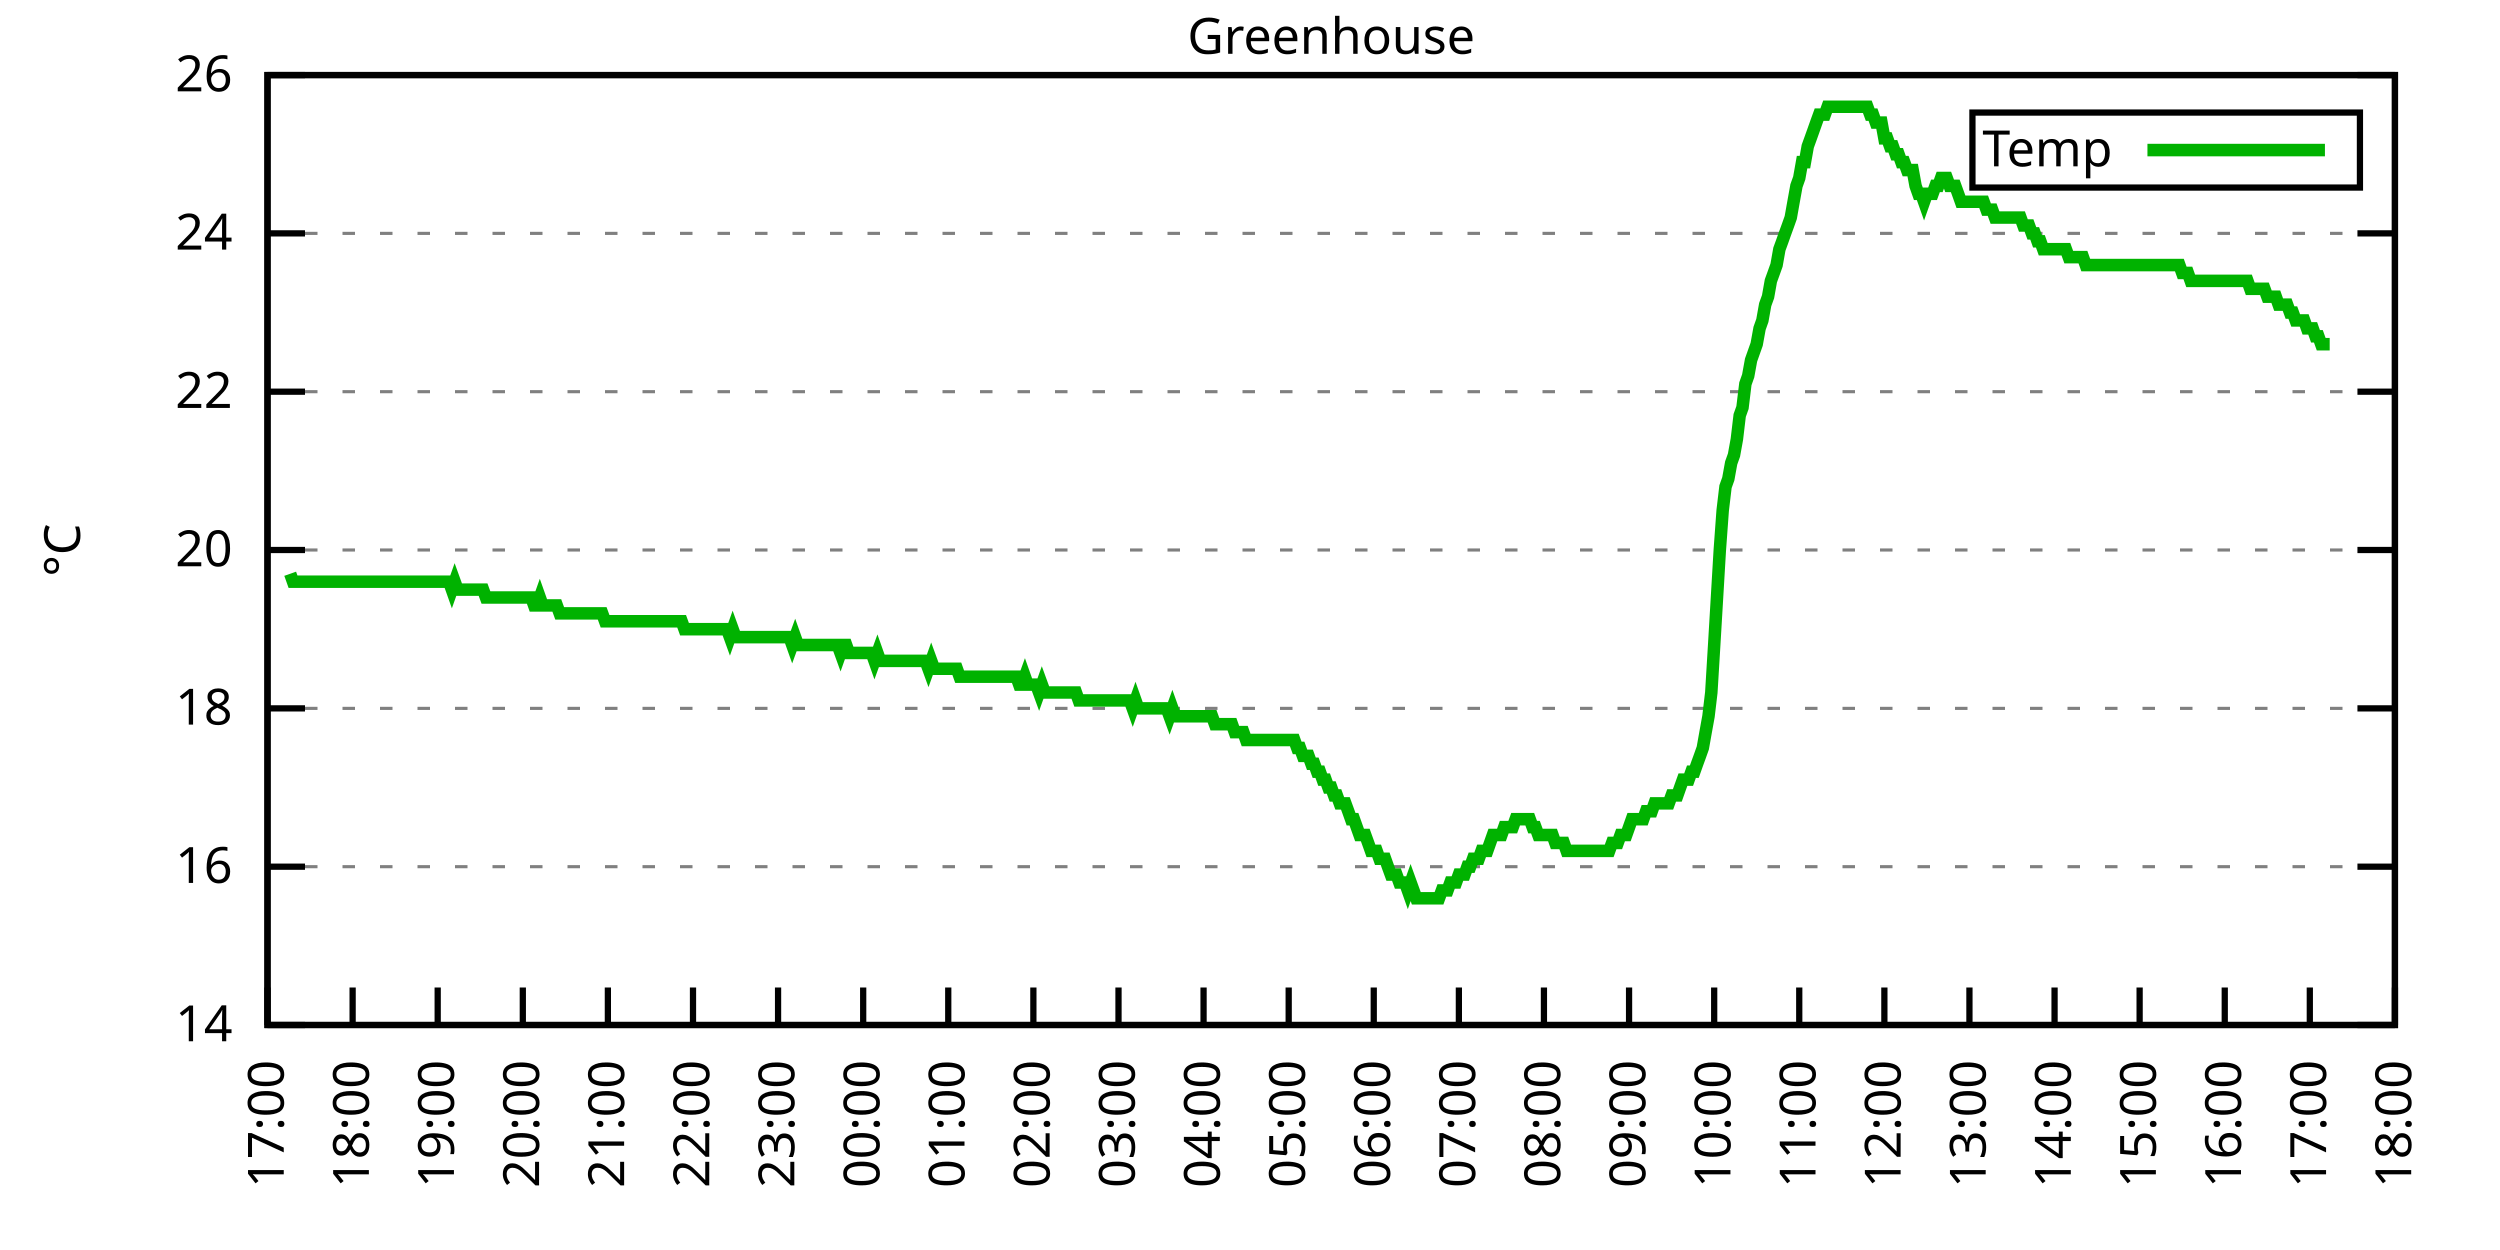
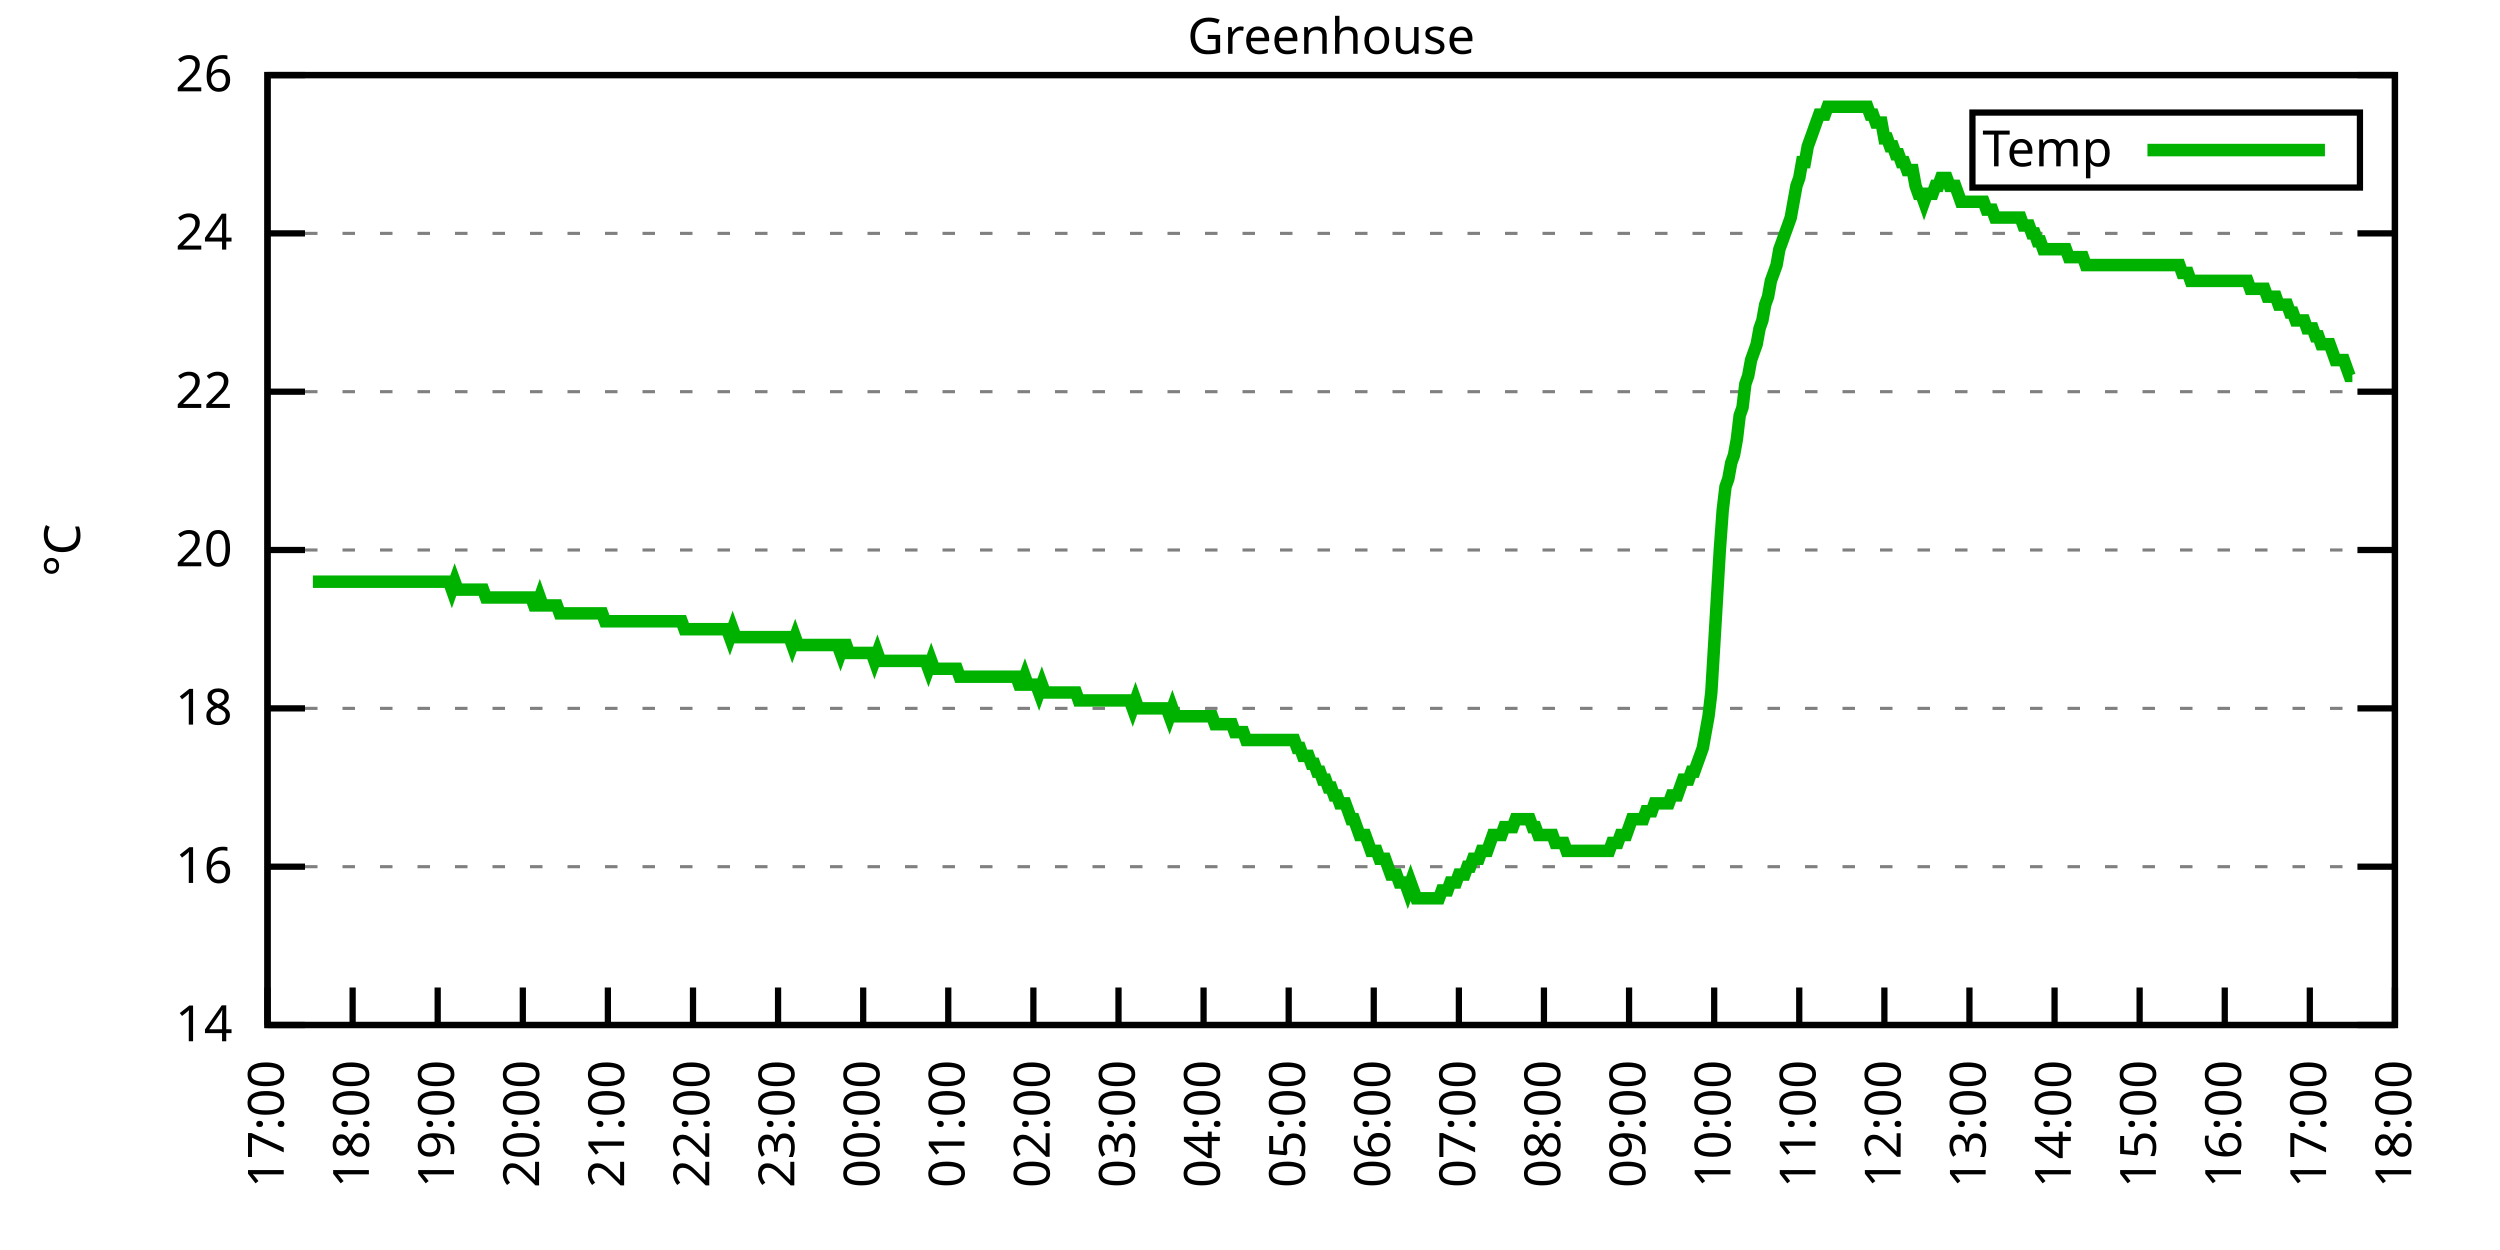
<svg xmlns="http://www.w3.org/2000/svg" xmlns:xlink="http://www.w3.org/1999/xlink" width="400" height="200" viewBox="0 0 400 200">
  <g id="gnuplot_canvas">
    <rect x="0" y="0" width="400" height="200" fill="none" />
    <defs>
      <circle id="gpDot" r="0.5" stroke-width="0.5" stroke="currentColor" />
      <path id="gpPt0" stroke-width="0.333" stroke="currentColor" d="M-1,0 h2 M0,-1 v2" />
      <path id="gpPt1" stroke-width="0.333" stroke="currentColor" d="M-1,-1 L1,1 M1,-1 L-1,1" />
      <path id="gpPt2" stroke-width="0.333" stroke="currentColor" d="M-1,0 L1,0 M0,-1 L0,1 M-1,-1 L1,1 M-1,1 L1,-1" />
      <rect id="gpPt3" stroke-width="0.333" stroke="currentColor" x="-1" y="-1" width="2" height="2" />
      <rect id="gpPt4" stroke-width="0.333" stroke="currentColor" fill="currentColor" x="-1" y="-1" width="2" height="2" />
      <circle id="gpPt5" stroke-width="0.333" stroke="currentColor" cx="0" cy="0" r="1" />
      <use xlink:href="#gpPt5" id="gpPt6" fill="currentColor" stroke="none" />
      <path id="gpPt7" stroke-width="0.333" stroke="currentColor" d="M0,-1.33 L-1.33,0.67 L1.33,0.67 z" />
      <use xlink:href="#gpPt7" id="gpPt8" fill="currentColor" stroke="none" />
      <use xlink:href="#gpPt7" id="gpPt9" stroke="currentColor" transform="rotate(180)" />
      <use xlink:href="#gpPt9" id="gpPt10" fill="currentColor" stroke="none" />
      <use xlink:href="#gpPt3" id="gpPt11" stroke="currentColor" transform="rotate(45)" />
      <use xlink:href="#gpPt11" id="gpPt12" fill="currentColor" stroke="none" />
      <path id="gpPt13" stroke-width="0.333" stroke="currentColor" d="M0,1.330 L1.265,0.411 L0.782,-1.067 L-0.782,-1.076 L-1.265,0.411 z" />
      <use xlink:href="#gpPt13" id="gpPt14" fill="currentColor" stroke="none" />
      <filter id="textbox" filterUnits="objectBoundingBox" x="0" y="0" height="1" width="1">
        <feFlood flood-color="white" flood-opacity="1" result="bgnd" />
        <feComposite in="SourceGraphic" in2="bgnd" operator="atop" />
      </filter>
      <filter id="greybox" filterUnits="objectBoundingBox" x="0" y="0" height="1" width="1">
        <feFlood flood-color="lightgrey" flood-opacity="1" result="grey" />
        <feComposite in="SourceGraphic" in2="grey" operator="atop" />
      </filter>
    </defs>
    <g fill="none" color="white" stroke="currentColor" stroke-width="1.00" stroke-linecap="butt" stroke-linejoin="miter">
</g>
    <g fill="none" color="black" stroke="currentColor" stroke-width="1.00" stroke-linecap="butt" stroke-linejoin="miter">
      <g stroke="none" shape-rendering="crispEdges">
        <polygon fill="rgb(255, 255, 255)" points="42.80,164.00 383.18,164.00 383.18,12.02 42.80,12.02 " />
      </g>
    </g>
    <g fill="none" color="black" stroke="currentColor" stroke-width="1.00" stroke-linecap="butt" stroke-linejoin="miter">
</g>
    <g fill="none" color="black" stroke="black" stroke-width="0.50" stroke-linecap="butt" stroke-linejoin="miter">
</g>
    <g fill="none" color="gray" stroke="currentColor" stroke-width="0.50" stroke-linecap="butt" stroke-linejoin="miter">
      <path stroke="gray" stroke-dasharray="2,4" class="gridline" d="M42.80,164.00 L383.19,164.00  " />
    </g>
    <g fill="none" color="gray" stroke="gray" stroke-width="1.00" stroke-linecap="butt" stroke-linejoin="miter">
</g>
    <g fill="none" color="black" stroke="currentColor" stroke-width="1.00" stroke-linecap="butt" stroke-linejoin="miter">
      <path stroke="black" d="M42.80,164.00 L48.80,164.00 M383.19,164.00 L377.19,164.00  " />
      <g transform="translate(37.20,166.60)" stroke="none" fill="black" font-family="Sans" font-size="8.00" text-anchor="end">
        <text>
          <tspan font-family="Sans"> 14</tspan>
        </text>
      </g>
    </g>
    <g fill="none" color="black" stroke="currentColor" stroke-width="1.00" stroke-linecap="butt" stroke-linejoin="miter">
</g>
    <g fill="none" color="black" stroke="black" stroke-width="0.50" stroke-linecap="butt" stroke-linejoin="miter">
</g>
    <g fill="none" color="gray" stroke="currentColor" stroke-width="0.50" stroke-linecap="butt" stroke-linejoin="miter">
      <path stroke="gray" stroke-dasharray="2,4" class="gridline" d="M42.80,138.67 L383.19,138.67  " />
    </g>
    <g fill="none" color="gray" stroke="gray" stroke-width="1.00" stroke-linecap="butt" stroke-linejoin="miter">
</g>
    <g fill="none" color="black" stroke="currentColor" stroke-width="1.00" stroke-linecap="butt" stroke-linejoin="miter">
      <path stroke="black" d="M42.80,138.67 L48.80,138.67 M383.19,138.67 L377.19,138.67  " />
      <g transform="translate(37.20,141.27)" stroke="none" fill="black" font-family="Sans" font-size="8.00" text-anchor="end">
        <text>
          <tspan font-family="Sans"> 16</tspan>
        </text>
      </g>
    </g>
    <g fill="none" color="black" stroke="currentColor" stroke-width="1.00" stroke-linecap="butt" stroke-linejoin="miter">
</g>
    <g fill="none" color="black" stroke="black" stroke-width="0.50" stroke-linecap="butt" stroke-linejoin="miter">
</g>
    <g fill="none" color="gray" stroke="currentColor" stroke-width="0.50" stroke-linecap="butt" stroke-linejoin="miter">
      <path stroke="gray" stroke-dasharray="2,4" class="gridline" d="M42.80,113.34 L383.19,113.34  " />
    </g>
    <g fill="none" color="gray" stroke="gray" stroke-width="1.00" stroke-linecap="butt" stroke-linejoin="miter">
</g>
    <g fill="none" color="black" stroke="currentColor" stroke-width="1.00" stroke-linecap="butt" stroke-linejoin="miter">
      <path stroke="black" d="M42.80,113.34 L48.80,113.34 M383.19,113.34 L377.19,113.34  " />
      <g transform="translate(37.20,115.94)" stroke="none" fill="black" font-family="Sans" font-size="8.00" text-anchor="end">
        <text>
          <tspan font-family="Sans"> 18</tspan>
        </text>
      </g>
    </g>
    <g fill="none" color="black" stroke="currentColor" stroke-width="1.00" stroke-linecap="butt" stroke-linejoin="miter">
</g>
    <g fill="none" color="black" stroke="black" stroke-width="0.50" stroke-linecap="butt" stroke-linejoin="miter">
</g>
    <g fill="none" color="gray" stroke="currentColor" stroke-width="0.50" stroke-linecap="butt" stroke-linejoin="miter">
      <path stroke="gray" stroke-dasharray="2,4" class="gridline" d="M42.80,88.00 L383.19,88.00  " />
    </g>
    <g fill="none" color="gray" stroke="gray" stroke-width="1.00" stroke-linecap="butt" stroke-linejoin="miter">
</g>
    <g fill="none" color="black" stroke="currentColor" stroke-width="1.00" stroke-linecap="butt" stroke-linejoin="miter">
      <path stroke="black" d="M42.80,88.00 L48.80,88.00 M383.19,88.00 L377.19,88.00  " />
      <g transform="translate(37.20,90.60)" stroke="none" fill="black" font-family="Sans" font-size="8.00" text-anchor="end">
        <text>
          <tspan font-family="Sans"> 20</tspan>
        </text>
      </g>
    </g>
    <g fill="none" color="black" stroke="currentColor" stroke-width="1.00" stroke-linecap="butt" stroke-linejoin="miter">
</g>
    <g fill="none" color="black" stroke="black" stroke-width="0.50" stroke-linecap="butt" stroke-linejoin="miter">
</g>
    <g fill="none" color="gray" stroke="currentColor" stroke-width="0.50" stroke-linecap="butt" stroke-linejoin="miter">
      <path stroke="gray" stroke-dasharray="2,4" class="gridline" d="M42.80,62.67 L383.19,62.67  " />
    </g>
    <g fill="none" color="gray" stroke="gray" stroke-width="1.00" stroke-linecap="butt" stroke-linejoin="miter">
</g>
    <g fill="none" color="black" stroke="currentColor" stroke-width="1.00" stroke-linecap="butt" stroke-linejoin="miter">
      <path stroke="black" d="M42.80,62.67 L48.80,62.67 M383.19,62.67 L377.19,62.67  " />
      <g transform="translate(37.20,65.27)" stroke="none" fill="black" font-family="Sans" font-size="8.00" text-anchor="end">
        <text>
          <tspan font-family="Sans"> 22</tspan>
        </text>
      </g>
    </g>
    <g fill="none" color="black" stroke="currentColor" stroke-width="1.00" stroke-linecap="butt" stroke-linejoin="miter">
</g>
    <g fill="none" color="black" stroke="black" stroke-width="0.50" stroke-linecap="butt" stroke-linejoin="miter">
</g>
    <g fill="none" color="gray" stroke="currentColor" stroke-width="0.50" stroke-linecap="butt" stroke-linejoin="miter">
      <path stroke="gray" stroke-dasharray="2,4" class="gridline" d="M42.80,37.34 L383.19,37.34  " />
    </g>
    <g fill="none" color="gray" stroke="gray" stroke-width="1.00" stroke-linecap="butt" stroke-linejoin="miter">
</g>
    <g fill="none" color="black" stroke="currentColor" stroke-width="1.00" stroke-linecap="butt" stroke-linejoin="miter">
      <path stroke="black" d="M42.80,37.34 L48.80,37.34 M383.19,37.34 L377.19,37.34  " />
      <g transform="translate(37.20,39.94)" stroke="none" fill="black" font-family="Sans" font-size="8.00" text-anchor="end">
        <text>
          <tspan font-family="Sans"> 24</tspan>
        </text>
      </g>
    </g>
    <g fill="none" color="black" stroke="currentColor" stroke-width="1.00" stroke-linecap="butt" stroke-linejoin="miter">
</g>
    <g fill="none" color="black" stroke="black" stroke-width="0.50" stroke-linecap="butt" stroke-linejoin="miter">
</g>
    <g fill="none" color="gray" stroke="currentColor" stroke-width="0.50" stroke-linecap="butt" stroke-linejoin="miter">
      <path stroke="gray" stroke-dasharray="2,4" class="gridline" d="M42.80,12.01 L383.19,12.01  " />
    </g>
    <g fill="none" color="gray" stroke="gray" stroke-width="1.00" stroke-linecap="butt" stroke-linejoin="miter">
</g>
    <g fill="none" color="black" stroke="currentColor" stroke-width="1.00" stroke-linecap="butt" stroke-linejoin="miter">
      <path stroke="black" d="M42.80,12.01 L48.80,12.01 M383.19,12.01 L377.19,12.01  " />
      <g transform="translate(37.20,14.61)" stroke="none" fill="black" font-family="Sans" font-size="8.00" text-anchor="end">
        <text>
          <tspan font-family="Sans"> 26</tspan>
        </text>
      </g>
    </g>
    <g fill="none" color="black" stroke="currentColor" stroke-width="1.00" stroke-linecap="butt" stroke-linejoin="miter">
      <path stroke="black" d="M42.80,164.00 L42.80,158.00  " />
      <g transform="translate(45.40,169.60) rotate(270.00)" stroke="none" fill="black" font-family="Sans" font-size="8.00" text-anchor="end">
        <text>
          <tspan font-family="Sans">17:00</tspan>
        </text>
      </g>
    </g>
    <g fill="none" color="black" stroke="currentColor" stroke-width="1.00" stroke-linecap="butt" stroke-linejoin="miter">
      <path stroke="black" d="M56.42,164.00 L56.42,158.00  " />
      <g transform="translate(59.02,169.60) rotate(270.00)" stroke="none" fill="black" font-family="Sans" font-size="8.00" text-anchor="end">
        <text>
          <tspan font-family="Sans">18:00</tspan>
        </text>
      </g>
    </g>
    <g fill="none" color="black" stroke="currentColor" stroke-width="1.00" stroke-linecap="butt" stroke-linejoin="miter">
      <path stroke="black" d="M70.03,164.00 L70.03,158.00  " />
      <g transform="translate(72.63,169.60) rotate(270.00)" stroke="none" fill="black" font-family="Sans" font-size="8.00" text-anchor="end">
        <text>
          <tspan font-family="Sans">19:00</tspan>
        </text>
      </g>
    </g>
    <g fill="none" color="black" stroke="currentColor" stroke-width="1.00" stroke-linecap="butt" stroke-linejoin="miter">
      <path stroke="black" d="M83.65,164.00 L83.65,158.00  " />
      <g transform="translate(86.25,169.60) rotate(270.00)" stroke="none" fill="black" font-family="Sans" font-size="8.00" text-anchor="end">
        <text>
          <tspan font-family="Sans">20:00</tspan>
        </text>
      </g>
    </g>
    <g fill="none" color="black" stroke="currentColor" stroke-width="1.00" stroke-linecap="butt" stroke-linejoin="miter">
      <path stroke="black" d="M97.26,164.00 L97.26,158.00  " />
      <g transform="translate(99.86,169.60) rotate(270.00)" stroke="none" fill="black" font-family="Sans" font-size="8.00" text-anchor="end">
        <text>
          <tspan font-family="Sans">21:00</tspan>
        </text>
      </g>
    </g>
    <g fill="none" color="black" stroke="currentColor" stroke-width="1.00" stroke-linecap="butt" stroke-linejoin="miter">
      <path stroke="black" d="M110.88,164.00 L110.88,158.00  " />
      <g transform="translate(113.48,169.60) rotate(270.00)" stroke="none" fill="black" font-family="Sans" font-size="8.00" text-anchor="end">
        <text>
          <tspan font-family="Sans">22:00</tspan>
        </text>
      </g>
    </g>
    <g fill="none" color="black" stroke="currentColor" stroke-width="1.00" stroke-linecap="butt" stroke-linejoin="miter">
      <path stroke="black" d="M124.49,164.00 L124.49,158.00  " />
      <g transform="translate(127.09,169.60) rotate(270.00)" stroke="none" fill="black" font-family="Sans" font-size="8.00" text-anchor="end">
        <text>
          <tspan font-family="Sans">23:00</tspan>
        </text>
      </g>
    </g>
    <g fill="none" color="black" stroke="currentColor" stroke-width="1.00" stroke-linecap="butt" stroke-linejoin="miter">
      <path stroke="black" d="M138.11,164.00 L138.11,158.00  " />
      <g transform="translate(140.71,169.60) rotate(270.00)" stroke="none" fill="black" font-family="Sans" font-size="8.00" text-anchor="end">
        <text>
          <tspan font-family="Sans">00:00</tspan>
        </text>
      </g>
    </g>
    <g fill="none" color="black" stroke="currentColor" stroke-width="1.00" stroke-linecap="butt" stroke-linejoin="miter">
      <path stroke="black" d="M151.72,164.00 L151.72,158.00  " />
      <g transform="translate(154.32,169.60) rotate(270.00)" stroke="none" fill="black" font-family="Sans" font-size="8.00" text-anchor="end">
        <text>
          <tspan font-family="Sans">01:00</tspan>
        </text>
      </g>
    </g>
    <g fill="none" color="black" stroke="currentColor" stroke-width="1.00" stroke-linecap="butt" stroke-linejoin="miter">
      <path stroke="black" d="M165.34,164.00 L165.34,158.00  " />
      <g transform="translate(167.94,169.60) rotate(270.00)" stroke="none" fill="black" font-family="Sans" font-size="8.00" text-anchor="end">
        <text>
          <tspan font-family="Sans">02:00</tspan>
        </text>
      </g>
    </g>
    <g fill="none" color="black" stroke="currentColor" stroke-width="1.00" stroke-linecap="butt" stroke-linejoin="miter">
      <path stroke="black" d="M178.96,164.00 L178.96,158.00  " />
      <g transform="translate(181.56,169.60) rotate(270.00)" stroke="none" fill="black" font-family="Sans" font-size="8.00" text-anchor="end">
        <text>
          <tspan font-family="Sans">03:00</tspan>
        </text>
      </g>
    </g>
    <g fill="none" color="black" stroke="currentColor" stroke-width="1.00" stroke-linecap="butt" stroke-linejoin="miter">
      <path stroke="black" d="M192.57,164.00 L192.57,158.00  " />
      <g transform="translate(195.17,169.60) rotate(270.00)" stroke="none" fill="black" font-family="Sans" font-size="8.00" text-anchor="end">
        <text>
          <tspan font-family="Sans">04:00</tspan>
        </text>
      </g>
    </g>
    <g fill="none" color="black" stroke="currentColor" stroke-width="1.00" stroke-linecap="butt" stroke-linejoin="miter">
      <path stroke="black" d="M206.19,164.00 L206.19,158.00  " />
      <g transform="translate(208.79,169.60) rotate(270.00)" stroke="none" fill="black" font-family="Sans" font-size="8.00" text-anchor="end">
        <text>
          <tspan font-family="Sans">05:00</tspan>
        </text>
      </g>
    </g>
    <g fill="none" color="black" stroke="currentColor" stroke-width="1.00" stroke-linecap="butt" stroke-linejoin="miter">
      <path stroke="black" d="M219.80,164.00 L219.80,158.00  " />
      <g transform="translate(222.40,169.60) rotate(270.00)" stroke="none" fill="black" font-family="Sans" font-size="8.00" text-anchor="end">
        <text>
          <tspan font-family="Sans">06:00</tspan>
        </text>
      </g>
    </g>
    <g fill="none" color="black" stroke="currentColor" stroke-width="1.00" stroke-linecap="butt" stroke-linejoin="miter">
      <path stroke="black" d="M233.42,164.00 L233.42,158.00  " />
      <g transform="translate(236.02,169.60) rotate(270.00)" stroke="none" fill="black" font-family="Sans" font-size="8.00" text-anchor="end">
        <text>
          <tspan font-family="Sans">07:00</tspan>
        </text>
      </g>
    </g>
    <g fill="none" color="black" stroke="currentColor" stroke-width="1.00" stroke-linecap="butt" stroke-linejoin="miter">
      <path stroke="black" d="M247.03,164.00 L247.03,158.00  " />
      <g transform="translate(249.63,169.60) rotate(270.00)" stroke="none" fill="black" font-family="Sans" font-size="8.00" text-anchor="end">
        <text>
          <tspan font-family="Sans">08:00</tspan>
        </text>
      </g>
    </g>
    <g fill="none" color="black" stroke="currentColor" stroke-width="1.00" stroke-linecap="butt" stroke-linejoin="miter">
      <path stroke="black" d="M260.65,164.00 L260.65,158.00  " />
      <g transform="translate(263.25,169.60) rotate(270.00)" stroke="none" fill="black" font-family="Sans" font-size="8.00" text-anchor="end">
        <text>
          <tspan font-family="Sans">09:00</tspan>
        </text>
      </g>
    </g>
    <g fill="none" color="black" stroke="currentColor" stroke-width="1.00" stroke-linecap="butt" stroke-linejoin="miter">
      <path stroke="black" d="M274.27,164.00 L274.27,158.00  " />
      <g transform="translate(276.87,169.60) rotate(270.00)" stroke="none" fill="black" font-family="Sans" font-size="8.00" text-anchor="end">
        <text>
          <tspan font-family="Sans">10:00</tspan>
        </text>
      </g>
    </g>
    <g fill="none" color="black" stroke="currentColor" stroke-width="1.00" stroke-linecap="butt" stroke-linejoin="miter">
      <path stroke="black" d="M287.88,164.00 L287.88,158.00  " />
      <g transform="translate(290.48,169.60) rotate(270.00)" stroke="none" fill="black" font-family="Sans" font-size="8.00" text-anchor="end">
        <text>
          <tspan font-family="Sans">11:00</tspan>
        </text>
      </g>
    </g>
    <g fill="none" color="black" stroke="currentColor" stroke-width="1.00" stroke-linecap="butt" stroke-linejoin="miter">
      <path stroke="black" d="M301.50,164.00 L301.50,158.00  " />
      <g transform="translate(304.10,169.60) rotate(270.00)" stroke="none" fill="black" font-family="Sans" font-size="8.00" text-anchor="end">
        <text>
          <tspan font-family="Sans">12:00</tspan>
        </text>
      </g>
    </g>
    <g fill="none" color="black" stroke="currentColor" stroke-width="1.00" stroke-linecap="butt" stroke-linejoin="miter">
      <path stroke="black" d="M315.11,164.00 L315.11,158.00  " />
      <g transform="translate(317.71,169.60) rotate(270.00)" stroke="none" fill="black" font-family="Sans" font-size="8.00" text-anchor="end">
        <text>
          <tspan font-family="Sans">13:00</tspan>
        </text>
      </g>
    </g>
    <g fill="none" color="black" stroke="currentColor" stroke-width="1.00" stroke-linecap="butt" stroke-linejoin="miter">
      <path stroke="black" d="M328.73,164.00 L328.73,158.00  " />
      <g transform="translate(331.33,169.60) rotate(270.00)" stroke="none" fill="black" font-family="Sans" font-size="8.00" text-anchor="end">
        <text>
          <tspan font-family="Sans">14:00</tspan>
        </text>
      </g>
    </g>
    <g fill="none" color="black" stroke="currentColor" stroke-width="1.00" stroke-linecap="butt" stroke-linejoin="miter">
      <path stroke="black" d="M342.34,164.00 L342.34,158.00  " />
      <g transform="translate(344.94,169.60) rotate(270.00)" stroke="none" fill="black" font-family="Sans" font-size="8.00" text-anchor="end">
        <text>
          <tspan font-family="Sans">15:00</tspan>
        </text>
      </g>
    </g>
    <g fill="none" color="black" stroke="currentColor" stroke-width="1.00" stroke-linecap="butt" stroke-linejoin="miter">
      <path stroke="black" d="M355.96,164.00 L355.96,158.00  " />
      <g transform="translate(358.56,169.60) rotate(270.00)" stroke="none" fill="black" font-family="Sans" font-size="8.00" text-anchor="end">
        <text>
          <tspan font-family="Sans">16:00</tspan>
        </text>
      </g>
    </g>
    <g fill="none" color="black" stroke="currentColor" stroke-width="1.00" stroke-linecap="butt" stroke-linejoin="miter">
      <path stroke="black" d="M369.57,164.00 L369.57,158.00  " />
      <g transform="translate(372.17,169.60) rotate(270.00)" stroke="none" fill="black" font-family="Sans" font-size="8.00" text-anchor="end">
        <text>
          <tspan font-family="Sans">17:00</tspan>
        </text>
      </g>
    </g>
    <g fill="none" color="black" stroke="currentColor" stroke-width="1.00" stroke-linecap="butt" stroke-linejoin="miter">
      <path stroke="black" d="M383.19,164.00 L383.19,158.00  " />
      <g transform="translate(385.79,169.60) rotate(270.00)" stroke="none" fill="black" font-family="Sans" font-size="8.00" text-anchor="end">
        <text>
          <tspan font-family="Sans">18:00</tspan>
        </text>
      </g>
    </g>
    <g fill="none" color="black" stroke="currentColor" stroke-width="1.00" stroke-linecap="butt" stroke-linejoin="miter">
</g>
    <g fill="none" color="black" stroke="currentColor" stroke-width="1.00" stroke-linecap="butt" stroke-linejoin="miter">
      <path stroke="black" d="M42.80,12.01 L42.80,164.00 L383.19,164.00 L383.19,12.01 L42.80,12.01 Z  " />
    </g>
    <g fill="none" color="black" stroke="currentColor" stroke-width="1.00" stroke-linecap="butt" stroke-linejoin="miter">
</g>
    <g fill="none" color="black" stroke="currentColor" stroke-width="1.00" stroke-linecap="butt" stroke-linejoin="miter">
      <path stroke="black" d="M315.59,30.01 L315.59,18.01 L377.59,18.01 L377.59,30.01 L315.59,30.01 Z  " />
    </g>
    <g id="Greenhouse_plot_1">
      <g fill="none" color="white" stroke="black" stroke-width="2.00" stroke-linecap="butt" stroke-linejoin="miter">
</g>
      <g fill="none" color="black" stroke="currentColor" stroke-width="2.00" stroke-linecap="butt" stroke-linejoin="miter">
        <g transform="translate(337.99,26.61)" stroke="none" fill="black" font-family="Sans" font-size="8.00" text-anchor="end">
          <text>
            <tspan font-family="Sans">Temp</tspan>
          </text>
        </g>
      </g>
      <g fill="none" color="black" stroke="currentColor" stroke-width="2.00" stroke-linecap="butt" stroke-linejoin="miter">
-         <path stroke="rgb(  0, 178,   0)" d="M343.59,24.01 L371.99,24.01 M46.43,91.80 L46.88,93.07 L47.34,93.07 L47.79,93.07 L48.25,93.07 L48.70,93.07   L49.15,93.07 L49.61,93.07 L50.06,93.07 L50.52,93.07 L50.97,93.07 L51.42,93.07 L51.88,93.07 L52.33,93.07   L52.78,93.07 L53.24,93.07 L53.69,93.07 L54.15,93.07 L54.60,93.07 L55.05,93.07 L55.51,93.07 L55.96,93.07   L56.42,93.07 L56.87,93.07 L57.32,93.07 L57.78,93.07 L58.23,93.07 L58.68,93.07 L59.14,93.07 L59.59,93.07   L60.05,93.07 L60.50,93.07 L60.95,93.07 L61.41,93.07 L61.86,93.07 L62.32,93.07 L62.77,93.07 L63.22,93.07   L63.68,93.07 L64.13,93.07 L64.58,93.07 L65.04,93.07 L65.49,93.07 L65.95,93.07 L66.40,93.07 L66.85,93.07   L67.31,93.07 L67.76,93.07 L68.22,93.07 L68.67,93.07 L69.12,93.07 L69.58,93.07 L70.03,93.07 L70.49,93.07   L70.94,93.07 L71.39,93.07 L71.85,93.07 L72.30,94.34 L72.75,93.07 L73.21,94.34 L73.66,94.34 L74.12,94.34   L74.57,94.34 L75.02,94.34 L75.48,94.34 L75.93,94.34 L76.39,94.34 L76.84,94.34 L77.29,94.34 L77.75,95.60   L78.20,95.60 L78.65,95.60 L79.11,95.60 L79.56,95.60 L80.02,95.60 L80.47,95.60 L80.92,95.60 L81.38,95.60   L81.83,95.60 L82.29,95.60 L82.74,95.60 L83.19,95.60 L83.65,95.60 L84.10,95.60 L84.55,95.60 L85.01,95.60   L85.46,96.87 L85.92,96.87 L86.37,95.60 L86.82,96.87 L87.28,96.87 L87.73,96.87 L88.19,96.87 L88.64,96.87   L89.09,96.87 L89.55,98.14 L90.00,98.14 L90.45,98.14 L90.91,98.14 L91.36,98.14 L91.82,98.14 L92.27,98.14   L92.72,98.14 L93.18,98.14 L93.63,98.14 L94.09,98.14 L94.54,98.14 L94.99,98.14 L95.45,98.14 L95.90,98.14   L96.35,98.14 L96.81,99.40 L97.26,99.40 L97.72,99.40 L98.17,99.40 L98.62,99.40 L99.08,99.40 L99.53,99.40   L99.99,99.40 L100.44,99.40 L100.89,99.40 L101.35,99.40 L101.80,99.40 L102.25,99.40 L102.71,99.40 L103.16,99.40   L103.62,99.40 L104.07,99.40 L104.52,99.40 L104.98,99.40 L105.43,99.40 L105.89,99.40 L106.34,99.40 L106.79,99.40   L107.25,99.40 L107.70,99.40 L108.15,99.40 L108.61,99.40 L109.06,99.40 L109.52,100.67 L109.97,100.67 L110.42,100.67   L110.88,100.67 L111.33,100.67 L111.79,100.67 L112.24,100.67 L112.69,100.67 L113.15,100.67 L113.60,100.67 L114.05,100.67   L114.51,100.67 L114.96,100.67 L115.42,100.67 L115.87,100.67 L116.32,100.67 L116.78,101.94 L117.23,100.67 L117.69,101.94   L118.14,101.94 L118.59,101.94 L119.05,101.94 L119.50,101.94 L119.96,101.94 L120.41,101.94 L120.86,101.94 L121.32,101.94   L121.77,101.94 L122.22,101.94 L122.68,101.94 L123.13,101.94 L123.59,101.94 L124.04,101.94 L124.49,101.94 L124.95,101.94   L125.40,101.94 L125.86,101.94 L126.31,101.94 L126.76,103.20 L127.22,101.94 L127.67,103.20 L128.12,103.20 L128.58,103.20   L129.03,103.20 L129.49,103.20 L129.94,103.20 L130.39,103.20 L130.85,103.20 L131.30,103.20 L131.76,103.20 L132.21,103.20   L132.66,103.20 L133.12,103.20 L133.57,103.20 L134.02,103.20 L134.48,104.47 L134.93,103.20 L135.39,103.20 L135.84,104.47   L136.29,104.47 L136.75,104.47 L137.20,104.47 L137.66,104.47 L138.11,104.47 L138.56,104.47 L139.02,104.47 L139.47,104.47   L139.92,105.74 L140.38,104.47 L140.83,105.74 L141.29,105.74 L141.74,105.74 L142.19,105.74 L142.65,105.74 L143.10,105.74   L143.56,105.74 L144.01,105.74 L144.46,105.74 L144.92,105.74 L145.37,105.74 L145.82,105.74 L146.28,105.74 L146.73,105.74   L147.19,105.74 L147.64,105.74 L148.09,105.74 L148.55,107.00 L149.00,105.74 L149.46,107.00 L149.91,107.00 L150.36,107.00   L150.82,107.00 L151.27,107.00 L151.72,107.00 L152.18,107.00 L152.63,107.00 L153.09,107.00 L153.54,108.27 L153.99,108.27   L154.45,108.27 L154.90,108.27 L155.36,108.27 L155.81,108.27 L156.26,108.27 L156.72,108.27 L157.17,108.27 L157.62,108.27   L158.08,108.27 L158.53,108.27 L158.99,108.27 L159.44,108.27 L159.89,108.27 L160.35,108.27 L160.80,108.27 L161.26,108.27   L161.71,108.27 L162.16,108.27 L162.62,108.27 L163.07,109.54 L163.52,109.54 L163.98,108.27 L164.43,109.54 L164.89,109.54   L165.34,109.54 L165.79,109.54 L166.25,110.80 L166.70,109.54 L167.16,110.80 L167.61,110.80 L168.06,110.80 L168.52,110.80   L168.97,110.80 L169.43,110.80 L169.88,110.80 L170.33,110.80 L170.79,110.80 L171.24,110.80 L171.69,110.80 L172.15,110.80   L172.60,112.07 L173.06,112.07 L173.51,112.07 L173.96,112.07 L174.42,112.07 L174.87,112.07 L175.33,112.07 L175.78,112.07   L176.23,112.07 L176.69,112.07 L177.14,112.07 L177.59,112.07 L178.05,112.07 L178.50,112.07 L178.96,112.07 L179.41,112.07   L179.86,112.07 L180.32,112.07 L180.77,112.07 L181.23,113.34 L181.68,112.07 L182.13,113.34 L182.59,113.34 L183.04,113.34   L183.49,113.34 L183.95,113.34 L184.40,113.34 L184.86,113.34 L185.31,113.34 L185.76,113.34 L186.22,113.34 L186.67,113.34   L187.13,114.60 L187.58,113.34 L188.03,114.60 L188.49,114.60 L188.94,114.60 L189.39,114.60 L189.85,114.60 L190.30,114.60   L190.76,114.60 L191.21,114.60 L191.66,114.60 L192.12,114.60 L192.57,114.60 L193.03,114.60 L193.48,114.60 L193.93,114.60   L194.39,115.87 L194.84,115.87 L195.29,115.87 L195.75,115.87 L196.20,115.87 L196.66,115.87 L197.11,115.87 L197.56,117.14   L198.02,117.14 L198.47,117.14 L198.93,117.14 L199.38,118.40 L199.83,118.40 L200.29,118.40 L200.74,118.40 L201.19,118.40   L201.65,118.40 L202.10,118.40 L202.56,118.40 L203.01,118.40 L203.46,118.40 L203.92,118.40 L204.37,118.40 L204.83,118.40   L205.28,118.40 L205.73,118.40 L206.19,118.40 L206.64,118.40 L207.09,118.40 L207.55,119.67 L208.00,119.67 L208.46,120.94   L208.91,120.94 L209.36,120.94 L209.82,122.20 L210.27,122.20 L210.73,123.47 L211.18,123.47 L211.63,124.74 L212.09,124.74   L212.54,126.00 L213.00,126.00 L213.45,127.27 L213.90,127.27 L214.36,128.54 L214.81,128.54 L215.26,128.54 L215.72,129.80   L216.17,131.07 L216.63,131.07 L217.08,132.34 L217.53,133.60 L217.99,133.60 L218.44,133.60 L218.90,134.87 L219.35,136.14   L219.80,136.14 L220.26,136.14 L220.71,137.40 L221.16,137.40 L221.62,137.40 L222.07,138.67 L222.53,139.93 L222.98,139.93   L223.43,139.93 L223.89,141.20 L224.34,141.20 L224.80,141.20 L225.25,142.47 L225.70,141.20 L226.16,142.47 L226.61,143.73   L227.06,143.73 L227.52,143.73 L227.97,143.73 L228.43,143.73 L228.88,143.73 L229.33,143.73 L229.79,143.73 L230.24,143.73   L230.70,142.47 L231.15,142.47 L231.60,142.47 L232.06,141.20 L232.51,141.20 L232.96,141.20 L233.42,139.93 L233.87,139.93   L234.33,139.93 L234.78,138.67 L235.23,138.67 L235.69,137.40 L236.14,137.40 L236.60,137.40 L237.05,136.14 L237.50,136.14   L237.96,136.14 L238.41,134.87 L238.86,133.60 L239.32,133.60 L239.77,133.60 L240.23,133.60 L240.68,132.34 L241.13,132.34   L241.59,132.34 L242.04,132.34 L242.50,131.07 L242.95,131.07 L243.40,131.07 L243.86,131.07 L244.31,131.07 L244.76,131.07   L245.22,132.34 L245.67,132.34 L246.13,133.60 L246.58,133.60 L247.03,133.60 L247.49,133.60 L247.94,133.60 L248.40,133.60   L248.85,134.87 L249.30,134.87 L249.76,134.87 L250.21,134.87 L250.66,136.14 L251.12,136.14 L251.57,136.14 L252.03,136.14   L252.48,136.14 L252.93,136.14 L253.39,136.14 L253.84,136.14 L254.30,136.14 L254.75,136.14 L255.20,136.14 L255.66,136.14   L256.11,136.14 L256.56,136.14 L257.02,136.14 L257.47,136.14 L257.93,134.87 L258.38,134.87 L258.83,134.87 L259.29,133.60   L259.74,133.60 L260.20,133.60 L260.65,132.34 L261.10,131.07 L261.56,131.07 L262.01,131.07 L262.47,131.07 L262.92,131.07   L263.37,129.80 L263.83,129.80 L264.28,129.80 L264.73,128.54 L265.19,128.54 L265.64,128.54 L266.10,128.54 L266.55,128.54   L267.00,128.54 L267.46,127.27 L267.91,127.27 L268.37,127.27 L268.82,126.00 L269.27,124.74 L269.73,124.74 L270.18,124.74   L270.63,123.47 L271.09,123.47 L271.54,122.20 L272.00,120.94 L272.45,119.67 L272.90,117.14 L273.36,114.60 L273.81,110.80   L274.27,103.20 L274.72,95.60 L275.17,88.00 L275.63,81.67 L276.08,77.87 L276.53,76.61 L276.99,74.07 L277.44,72.81   L277.90,70.27 L278.35,66.47 L278.80,65.21 L279.26,61.41 L279.71,60.14 L280.17,57.61 L280.62,56.34 L281.07,55.07   L281.53,52.54 L281.98,51.27 L282.43,48.74 L282.89,47.47 L283.34,44.94 L283.80,43.67 L284.25,42.41 L284.70,39.87   L285.16,38.61 L285.61,37.34 L286.07,36.08 L286.52,34.81 L286.97,32.28 L287.43,29.74 L287.88,28.48 L288.33,25.94   L288.79,25.94 L289.24,23.41 L289.70,22.14 L290.15,20.88 L290.60,19.61 L291.06,18.34 L291.51,18.34 L291.97,18.34   L292.42,17.08 L292.87,17.08 L293.33,17.08 L293.78,17.08 L294.23,17.08 L294.69,17.08 L295.14,17.08 L295.60,17.08   L296.05,17.08 L296.50,17.08 L296.96,17.08 L297.41,17.08 L297.87,17.08 L298.32,17.08 L298.77,17.08 L299.23,18.34   L299.68,18.34 L300.13,19.61 L300.59,19.61 L301.04,19.61 L301.50,22.14 L301.95,22.14 L302.40,23.41 L302.86,23.41   L303.31,24.68 L303.77,24.68 L304.22,25.94 L304.67,25.94 L305.13,27.21 L305.58,27.21 L306.03,27.21 L306.49,29.74   L306.94,31.01 L307.40,31.01 L307.85,32.28 L308.30,31.01 L308.76,31.01 L309.21,31.01 L309.67,29.74 L310.12,29.74   L310.57,28.48 L311.03,28.48 L311.48,28.48 L311.94,29.74 L312.39,29.74 L312.84,29.74 L313.30,31.01 L313.75,32.28   L314.20,32.28 L314.66,32.28 L315.11,32.28 L315.57,32.28 L316.02,32.28 L316.47,32.28 L316.93,32.28 L317.38,32.28   L317.84,33.54 L318.29,33.54 L318.74,33.54 L319.20,34.81 L319.65,34.81 L320.10,34.81 L320.56,34.81 L321.01,34.81   L321.47,34.81 L321.92,34.81 L322.37,34.81 L322.83,34.81 L323.28,34.81 L323.74,36.08 L324.19,36.08 L324.64,36.08   L325.10,37.34 L325.55,37.34 L326.00,38.61 L326.46,38.61 L326.91,39.87 L327.37,39.87 L327.82,39.87 L328.27,39.87   L328.73,39.87 L329.18,39.87 L329.64,39.87 L330.09,39.87 L330.54,39.87 L331.00,41.14 L331.45,41.14 L331.90,41.14   L332.36,41.14 L332.81,41.14 L333.27,41.14 L333.72,42.41 L334.17,42.41 L334.63,42.41 L335.08,42.41 L335.54,42.41   L335.99,42.41 L336.44,42.41 L336.90,42.41 L337.35,42.41 L337.80,42.41 L338.26,42.41 L338.71,42.41 L339.17,42.41   L339.62,42.41 L340.07,42.41 L340.53,42.41 L340.98,42.41 L341.44,42.41 L341.89,42.41 L342.34,42.41 L342.80,42.41   L343.25,42.41 L343.70,42.41 L344.16,42.41 L344.61,42.41 L345.07,42.41 L345.52,42.41 L345.97,42.41 L346.43,42.41   L346.88,42.41 L347.34,42.41 L347.79,42.41 L348.24,42.41 L348.70,42.41 L349.15,43.67 L349.60,43.67 L350.06,43.67   L350.51,44.94 L350.97,44.94 L351.42,44.94 L351.87,44.94 L352.33,44.94 L352.78,44.94 L353.24,44.94 L353.69,44.94   L354.14,44.94 L354.60,44.94 L355.05,44.94 L355.50,44.94 L355.96,44.94 L356.41,44.94 L356.87,44.94 L357.32,44.94   L357.77,44.94 L358.23,44.94 L358.68,44.94 L359.14,44.94 L359.59,44.94 L360.04,46.21 L360.50,46.21 L360.95,46.21   L361.41,46.21 L361.86,46.21 L362.31,46.21 L362.77,47.47 L363.22,47.47 L363.67,47.47 L364.13,47.47 L364.58,48.74   L365.04,48.74 L365.49,48.74 L365.94,48.74 L366.40,50.01 L366.85,50.01 L367.31,51.27 L367.76,51.27 L368.21,51.27   L368.67,51.27 L369.12,52.54 L369.57,52.54 L370.03,52.54 L370.48,53.81 L370.94,53.81 L371.39,55.07 L371.84,55.07   L372.30,55.07 L372.75,55.07  " />
+         <path stroke="rgb(  0, 178,   0)" d="M343.59,24.01 L371.99,24.01 M50.06,93.07 L50.52,93.07 L50.97,93.07 L51.42,93.07 L51.88,93.07 L52.33,93.07   L52.78,93.07 L53.24,93.07 L53.69,93.07 L54.15,93.07 L54.60,93.07 L55.05,93.07 L55.51,93.07 L55.96,93.07   L56.42,93.07 L56.87,93.07 L57.32,93.07 L57.78,93.07 L58.23,93.07 L58.68,93.07 L59.14,93.07 L59.59,93.07   L60.05,93.07 L60.50,93.07 L60.95,93.07 L61.41,93.07 L61.86,93.07 L62.32,93.07 L62.77,93.07 L63.22,93.07   L63.68,93.07 L64.13,93.07 L64.58,93.07 L65.04,93.07 L65.49,93.07 L65.95,93.07 L66.40,93.07 L66.85,93.07   L67.31,93.07 L67.76,93.07 L68.22,93.07 L68.67,93.07 L69.12,93.07 L69.58,93.07 L70.03,93.07 L70.49,93.07   L70.94,93.07 L71.39,93.07 L71.85,93.07 L72.30,94.34 L72.75,93.07 L73.21,94.34 L73.66,94.34 L74.12,94.34   L74.57,94.34 L75.02,94.34 L75.48,94.34 L75.93,94.34 L76.39,94.34 L76.84,94.34 L77.29,94.34 L77.75,95.60   L78.20,95.60 L78.65,95.60 L79.11,95.60 L79.56,95.60 L80.02,95.60 L80.47,95.60 L80.92,95.60 L81.38,95.60   L81.83,95.60 L82.29,95.60 L82.74,95.60 L83.19,95.60 L83.65,95.60 L84.10,95.60 L84.55,95.60 L85.01,95.60   L85.46,96.87 L85.92,96.87 L86.37,95.60 L86.82,96.87 L87.28,96.87 L87.73,96.87 L88.19,96.87 L88.64,96.87   L89.09,96.87 L89.55,98.14 L90.00,98.14 L90.45,98.14 L90.91,98.14 L91.36,98.14 L91.82,98.14 L92.27,98.14   L92.72,98.14 L93.18,98.14 L93.63,98.14 L94.09,98.14 L94.54,98.14 L94.99,98.14 L95.45,98.14 L95.90,98.14   L96.35,98.14 L96.81,99.40 L97.26,99.40 L97.72,99.40 L98.17,99.40 L98.62,99.40 L99.08,99.40 L99.53,99.40   L99.99,99.40 L100.44,99.40 L100.89,99.40 L101.35,99.40 L101.80,99.40 L102.25,99.40 L102.71,99.40 L103.16,99.40   L103.62,99.40 L104.07,99.40 L104.52,99.40 L104.98,99.40 L105.43,99.40 L105.89,99.40 L106.34,99.40 L106.79,99.40   L107.25,99.40 L107.70,99.40 L108.15,99.40 L108.61,99.40 L109.06,99.40 L109.52,100.67 L109.97,100.67 L110.42,100.67   L110.88,100.67 L111.33,100.67 L111.79,100.67 L112.24,100.67 L112.69,100.67 L113.15,100.67 L113.60,100.67 L114.05,100.67   L114.51,100.67 L114.96,100.67 L115.42,100.67 L115.87,100.67 L116.32,100.67 L116.78,101.94 L117.23,100.67 L117.69,101.94   L118.14,101.94 L118.59,101.94 L119.05,101.94 L119.50,101.94 L119.96,101.94 L120.41,101.94 L120.86,101.94 L121.32,101.94   L121.77,101.94 L122.22,101.94 L122.68,101.94 L123.13,101.94 L123.59,101.94 L124.04,101.94 L124.49,101.94 L124.95,101.94   L125.40,101.94 L125.86,101.94 L126.31,101.94 L126.76,103.20 L127.22,101.94 L127.67,103.20 L128.12,103.20 L128.58,103.20   L129.03,103.20 L129.49,103.20 L129.94,103.20 L130.39,103.20 L130.85,103.20 L131.30,103.20 L131.76,103.20 L132.21,103.20   L132.66,103.20 L133.12,103.20 L133.57,103.20 L134.02,103.20 L134.48,104.47 L134.93,103.20 L135.39,103.20 L135.84,104.47   L136.29,104.47 L136.75,104.47 L137.20,104.47 L137.66,104.47 L138.11,104.47 L138.56,104.47 L139.02,104.47 L139.47,104.47   L139.92,105.74 L140.38,104.47 L140.83,105.74 L141.29,105.74 L141.74,105.74 L142.19,105.74 L142.65,105.74 L143.10,105.74   L143.56,105.74 L144.01,105.74 L144.46,105.74 L144.92,105.74 L145.37,105.74 L145.82,105.74 L146.28,105.74 L146.73,105.74   L147.19,105.74 L147.64,105.74 L148.09,105.74 L148.55,107.00 L149.00,105.74 L149.46,107.00 L149.91,107.00 L150.36,107.00   L150.82,107.00 L151.27,107.00 L151.72,107.00 L152.18,107.00 L152.63,107.00 L153.09,107.00 L153.54,108.27 L153.99,108.27   L154.45,108.27 L154.90,108.27 L155.36,108.27 L155.81,108.27 L156.26,108.27 L156.72,108.27 L157.17,108.27 L157.62,108.27   L158.08,108.27 L158.53,108.27 L158.99,108.27 L159.44,108.27 L159.89,108.27 L160.35,108.27 L160.80,108.27 L161.26,108.27   L161.71,108.27 L162.16,108.27 L162.62,108.27 L163.07,109.54 L163.52,109.54 L163.98,108.27 L164.43,109.54 L164.89,109.54   L165.34,109.54 L165.79,109.54 L166.25,110.80 L166.70,109.54 L167.16,110.80 L167.61,110.80 L168.06,110.80 L168.52,110.80   L168.97,110.80 L169.43,110.80 L169.88,110.80 L170.33,110.80 L170.79,110.80 L171.24,110.80 L171.69,110.80 L172.15,110.80   L172.60,112.07 L173.06,112.07 L173.51,112.07 L173.96,112.07 L174.42,112.07 L174.87,112.07 L175.33,112.07 L175.78,112.07   L176.23,112.07 L176.69,112.07 L177.14,112.07 L177.59,112.07 L178.05,112.07 L178.50,112.07 L178.96,112.07 L179.41,112.07   L179.86,112.07 L180.32,112.07 L180.77,112.07 L181.23,113.34 L181.68,112.07 L182.13,113.34 L182.59,113.34 L183.04,113.34   L183.49,113.34 L183.95,113.34 L184.40,113.34 L184.86,113.34 L185.31,113.34 L185.76,113.34 L186.22,113.34 L186.67,113.34   L187.13,114.60 L187.58,113.34 L188.03,114.60 L188.49,114.60 L188.94,114.60 L189.39,114.60 L189.85,114.60 L190.30,114.60   L190.76,114.60 L191.21,114.60 L191.66,114.60 L192.12,114.60 L192.57,114.60 L193.03,114.60 L193.48,114.60 L193.93,114.60   L194.39,115.87 L194.84,115.87 L195.29,115.87 L195.75,115.87 L196.20,115.87 L196.66,115.87 L197.11,115.87 L197.56,117.14   L198.02,117.14 L198.47,117.14 L198.93,117.14 L199.38,118.40 L199.83,118.40 L200.29,118.40 L200.74,118.40 L201.19,118.40   L201.65,118.40 L202.10,118.40 L202.56,118.40 L203.01,118.40 L203.46,118.40 L203.92,118.40 L204.37,118.40 L204.83,118.40   L205.28,118.40 L205.73,118.40 L206.19,118.40 L206.64,118.40 L207.09,118.40 L207.55,119.67 L208.00,119.67 L208.46,120.94   L208.91,120.94 L209.36,120.94 L209.82,122.20 L210.27,122.20 L210.73,123.47 L211.18,123.47 L211.63,124.74 L212.09,124.74   L212.54,126.00 L213.00,126.00 L213.45,127.27 L213.90,127.27 L214.36,128.54 L214.81,128.54 L215.26,128.54 L215.72,129.80   L216.17,131.07 L216.63,131.07 L217.08,132.34 L217.53,133.60 L217.99,133.60 L218.44,133.60 L218.90,134.87 L219.35,136.14   L219.80,136.14 L220.26,136.14 L220.71,137.40 L221.16,137.40 L221.62,137.40 L222.07,138.67 L222.53,139.93 L222.98,139.93   L223.43,139.93 L223.89,141.20 L224.34,141.20 L224.80,141.20 L225.25,142.47 L225.70,141.20 L226.16,142.47 L226.61,143.73   L227.06,143.73 L227.52,143.73 L227.97,143.73 L228.43,143.73 L228.88,143.73 L229.33,143.73 L229.79,143.73 L230.24,143.73   L230.70,142.47 L231.15,142.47 L231.60,142.47 L232.06,141.20 L232.51,141.20 L232.96,141.20 L233.42,139.93 L233.87,139.93   L234.33,139.93 L234.78,138.67 L235.23,138.67 L235.69,137.40 L236.14,137.40 L236.60,137.40 L237.05,136.14 L237.50,136.14   L237.96,136.14 L238.41,134.87 L238.86,133.60 L239.32,133.60 L239.77,133.60 L240.23,133.60 L240.68,132.34 L241.13,132.34   L241.59,132.34 L242.04,132.34 L242.50,131.07 L242.95,131.07 L243.40,131.07 L243.86,131.07 L244.31,131.07 L244.76,131.07   L245.22,132.34 L245.67,132.34 L246.13,133.60 L246.58,133.60 L247.03,133.60 L247.49,133.60 L247.94,133.60 L248.40,133.60   L248.85,134.87 L249.30,134.87 L249.76,134.87 L250.21,134.87 L250.66,136.14 L251.12,136.14 L251.57,136.14 L252.03,136.14   L252.48,136.14 L252.93,136.14 L253.39,136.14 L253.84,136.14 L254.30,136.14 L254.75,136.14 L255.20,136.14 L255.66,136.14   L256.11,136.14 L256.56,136.14 L257.02,136.14 L257.47,136.14 L257.93,134.87 L258.38,134.87 L258.83,134.87 L259.29,133.60   L259.74,133.60 L260.20,133.60 L260.65,132.34 L261.10,131.07 L261.56,131.07 L262.01,131.07 L262.47,131.07 L262.92,131.07   L263.37,129.80 L263.83,129.80 L264.28,129.80 L264.73,128.54 L265.19,128.54 L265.64,128.54 L266.10,128.54 L266.55,128.54   L267.00,128.54 L267.46,127.27 L267.91,127.27 L268.37,127.27 L268.82,126.00 L269.27,124.74 L269.73,124.74 L270.18,124.74   L270.63,123.47 L271.09,123.47 L271.54,122.20 L272.00,120.94 L272.45,119.67 L272.90,117.14 L273.36,114.60 L273.81,110.80   L274.27,103.20 L274.72,95.60 L275.17,88.00 L275.63,81.67 L276.08,77.87 L276.53,76.61 L276.99,74.07 L277.44,72.81   L277.90,70.27 L278.35,66.47 L278.80,65.21 L279.26,61.41 L279.71,60.14 L280.17,57.61 L280.62,56.34 L281.07,55.07   L281.53,52.54 L281.98,51.27 L282.43,48.74 L282.89,47.47 L283.34,44.94 L283.80,43.67 L284.25,42.41 L284.70,39.87   L285.16,38.61 L285.61,37.34 L286.07,36.08 L286.52,34.81 L286.97,32.28 L287.43,29.74 L287.88,28.48 L288.33,25.94   L288.79,25.94 L289.24,23.41 L289.70,22.14 L290.15,20.88 L290.60,19.61 L291.06,18.34 L291.51,18.34 L291.97,18.34   L292.42,17.08 L292.87,17.08 L293.33,17.08 L293.78,17.08 L294.23,17.08 L294.69,17.08 L295.14,17.08 L295.60,17.08   L296.05,17.08 L296.50,17.08 L296.96,17.08 L297.41,17.08 L297.87,17.08 L298.32,17.08 L298.77,17.08 L299.23,18.34   L299.68,18.34 L300.13,19.61 L300.59,19.61 L301.04,19.61 L301.50,22.14 L301.95,22.14 L302.40,23.41 L302.86,23.41   L303.31,24.68 L303.77,24.68 L304.22,25.94 L304.67,25.94 L305.13,27.21 L305.58,27.21 L306.03,27.21 L306.49,29.74   L306.94,31.01 L307.40,31.01 L307.85,32.28 L308.30,31.01 L308.76,31.01 L309.21,31.01 L309.67,29.74 L310.12,29.74   L310.57,28.48 L311.03,28.48 L311.48,28.48 L311.94,29.74 L312.39,29.74 L312.84,29.74 L313.30,31.01 L313.75,32.28   L314.20,32.28 L314.66,32.28 L315.11,32.28 L315.57,32.28 L316.02,32.28 L316.47,32.28 L316.93,32.28 L317.38,32.28   L317.84,33.54 L318.29,33.54 L318.74,33.54 L319.20,34.81 L319.65,34.81 L320.10,34.81 L320.56,34.81 L321.01,34.81   L321.47,34.81 L321.92,34.81 L322.37,34.81 L322.83,34.81 L323.28,34.81 L323.74,36.08 L324.19,36.08 L324.64,36.08   L325.10,37.34 L325.55,37.34 L326.00,38.61 L326.46,38.61 L326.91,39.87 L327.37,39.87 L327.82,39.87 L328.27,39.87   L328.73,39.87 L329.18,39.87 L329.64,39.87 L330.09,39.87 L330.54,39.87 L331.00,41.14 L331.45,41.14 L331.90,41.14   L332.36,41.14 L332.81,41.14 L333.27,41.14 L333.72,42.41 L334.17,42.41 L334.63,42.41 L335.08,42.41 L335.54,42.41   L335.99,42.41 L336.44,42.41 L336.90,42.41 L337.35,42.41 L337.80,42.41 L338.26,42.41 L338.71,42.41 L339.17,42.41   L339.62,42.41 L340.07,42.41 L340.53,42.41 L340.98,42.41 L341.44,42.41 L341.89,42.41 L342.34,42.41 L342.80,42.41   L343.25,42.41 L343.70,42.41 L344.16,42.41 L344.61,42.41 L345.07,42.41 L345.52,42.41 L345.97,42.41 L346.43,42.41   L346.88,42.41 L347.34,42.41 L347.79,42.41 L348.24,42.41 L348.70,42.41 L349.15,43.67 L349.60,43.67 L350.06,43.67   L350.51,44.94 L350.97,44.94 L351.42,44.94 L351.87,44.94 L352.33,44.94 L352.78,44.94 L353.24,44.94 L353.69,44.94   L354.14,44.94 L354.60,44.94 L355.05,44.94 L355.50,44.94 L355.96,44.94 L356.41,44.94 L356.87,44.94 L357.32,44.94   L357.77,44.94 L358.23,44.94 L358.68,44.94 L359.14,44.94 L359.59,44.94 L360.04,46.21 L360.50,46.21 L360.95,46.21   L361.41,46.21 L361.86,46.21 L362.31,46.21 L362.77,47.47 L363.22,47.47 L363.67,47.47 L364.13,47.47 L364.58,48.74   L365.04,48.74 L365.49,48.74 L365.94,48.74 L366.40,50.01 L366.85,50.01 L367.31,51.27 L367.76,51.27 L368.21,51.27   L368.67,51.27 L369.12,52.54 L369.57,52.54 L370.03,52.54 L370.48,53.81 L370.94,53.81 L371.39,55.07 L371.84,55.07   L372.30,55.07 L372.75,55.07 L373.21,56.34 L373.66,57.61 L374.11,57.61 L374.57,57.61 L375.02,57.61 L375.47,58.87   L375.93,60.14 L376.38,60.14  " />
      </g>
    </g>
    <g fill="none" color="black" stroke="currentColor" stroke-width="2.00" stroke-linecap="butt" stroke-linejoin="miter">
</g>
    <g fill="none" color="black" stroke="black" stroke-width="1.00" stroke-linecap="butt" stroke-linejoin="miter">
</g>
    <g fill="none" color="black" stroke="currentColor" stroke-width="1.00" stroke-linecap="butt" stroke-linejoin="miter">
      <path stroke="black" d="M42.80,12.01 L42.80,164.00 L383.19,164.00 L383.19,12.01 L42.80,12.01 Z  " />
      <g transform="translate(12.80,88.01) rotate(270.00)" stroke="none" fill="black" font-family="Sans" font-size="8.00" text-anchor="middle">
        <text>
          <tspan font-family="Sans">°C</tspan>
        </text>
      </g>
    </g>
    <g fill="none" color="black" stroke="currentColor" stroke-width="1.00" stroke-linecap="butt" stroke-linejoin="miter">
</g>
    <g fill="none" color="black" stroke="currentColor" stroke-width="1.00" stroke-linecap="butt" stroke-linejoin="miter">
      <g transform="translate(212.99,8.61)" stroke="none" fill="black" font-family="Sans" font-size="8.00" text-anchor="middle">
        <text>
          <tspan font-family="Sans">Greenhouse</tspan>
        </text>
      </g>
    </g>
    <g fill="none" color="black" stroke="currentColor" stroke-width="1.00" stroke-linecap="butt" stroke-linejoin="miter">
</g>
  </g>
</svg>
